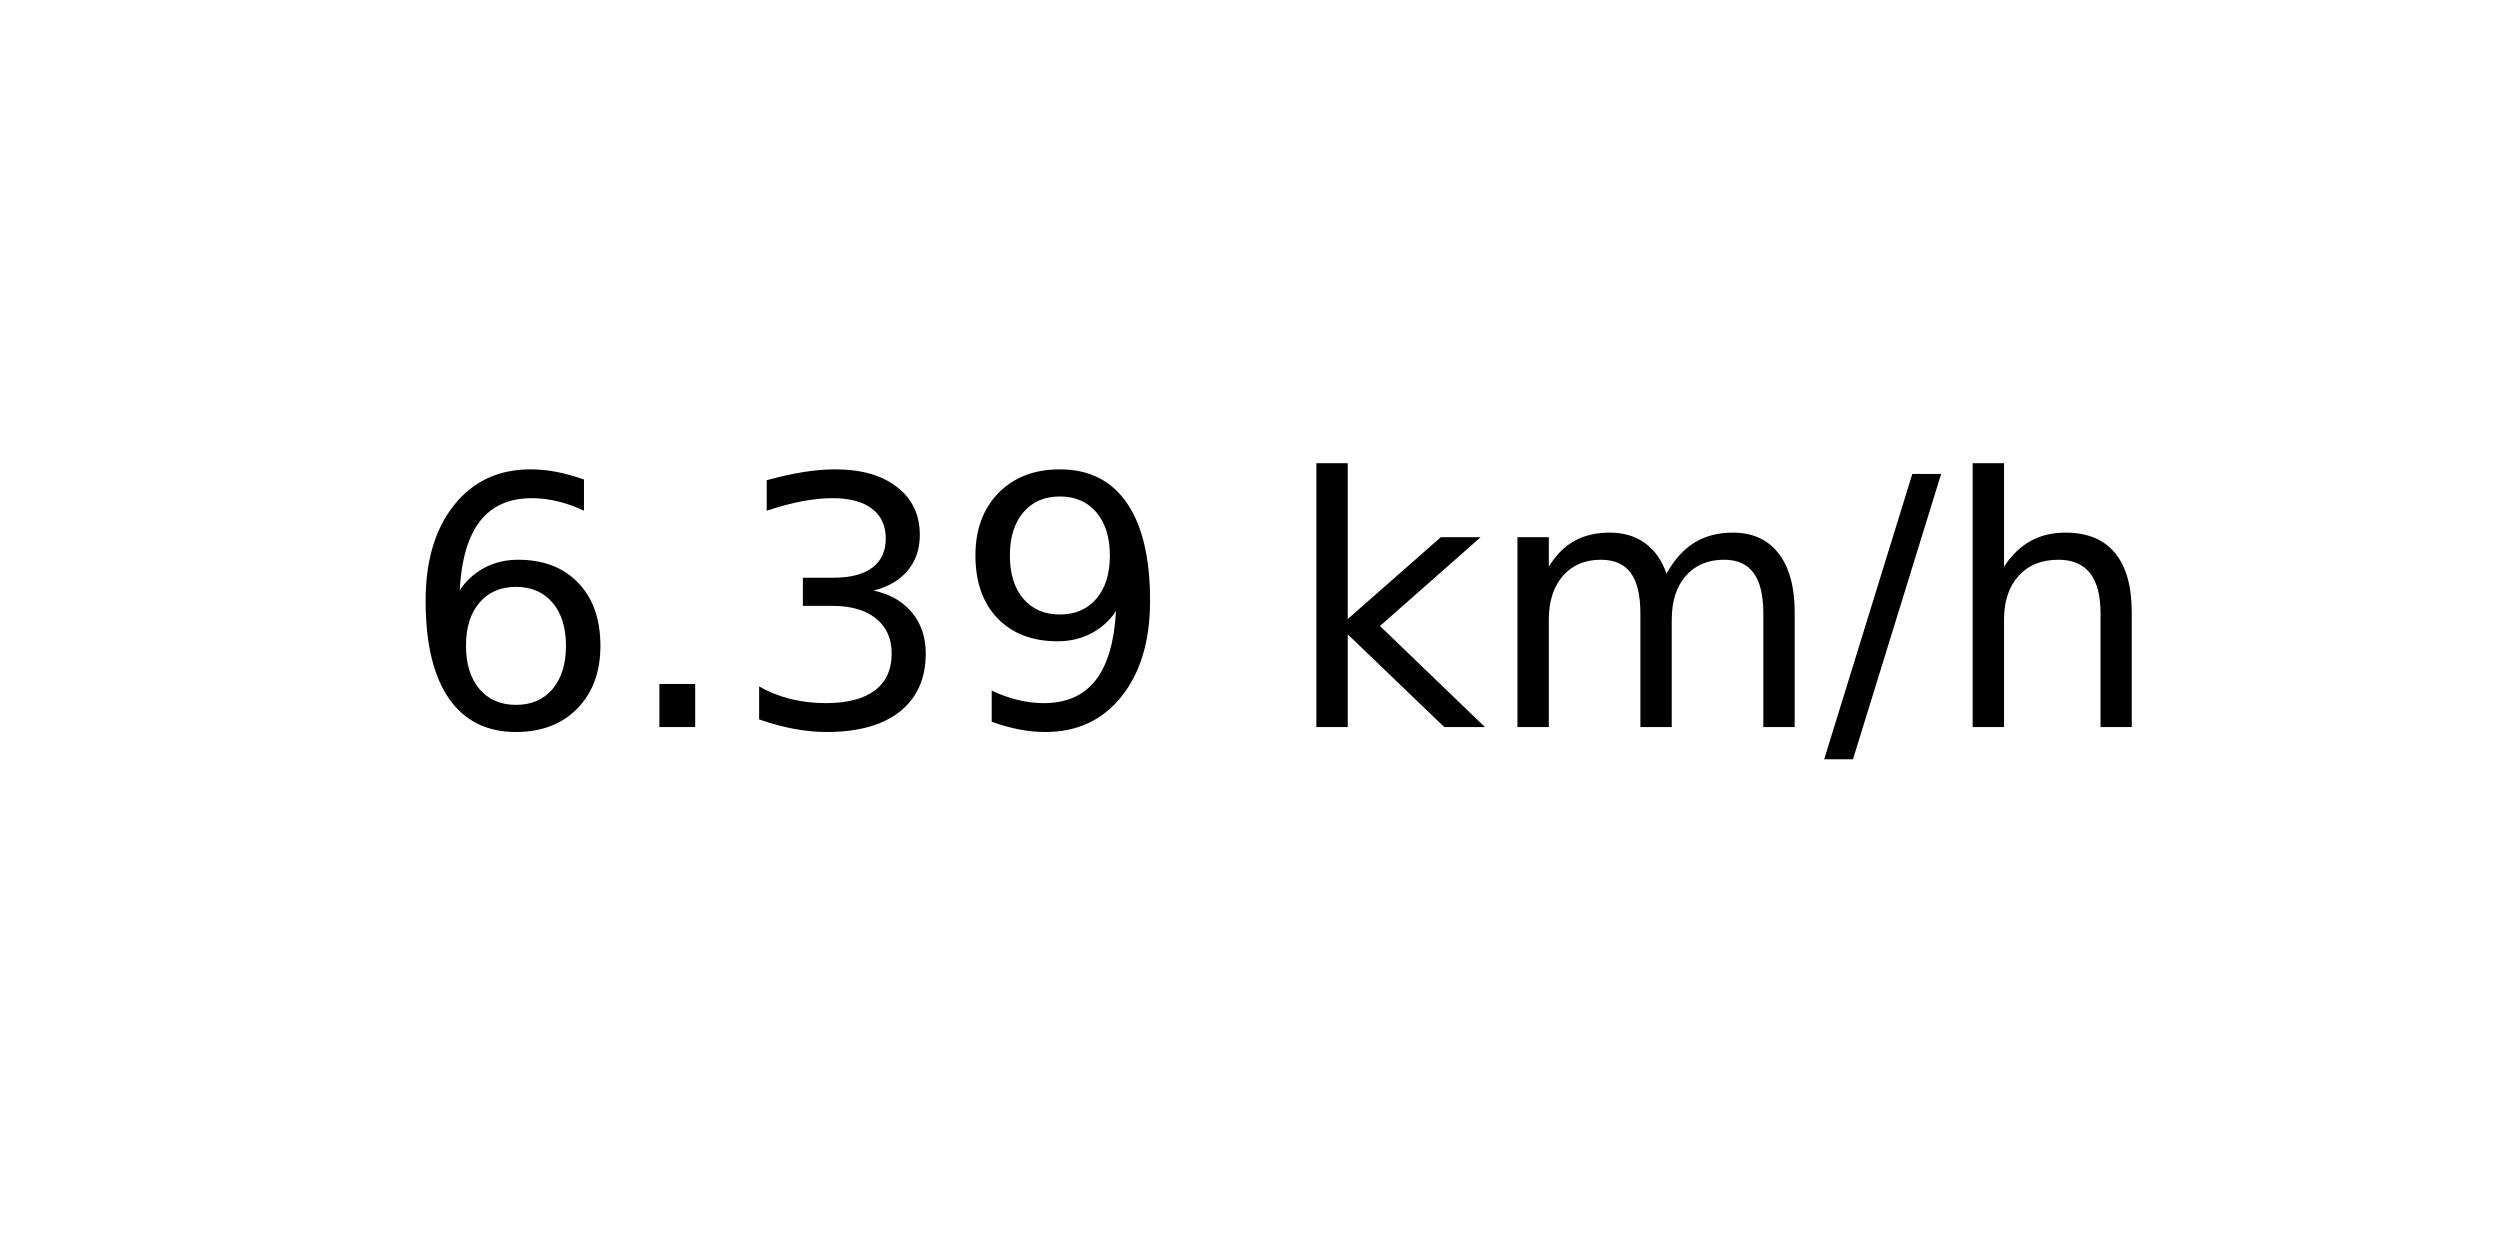
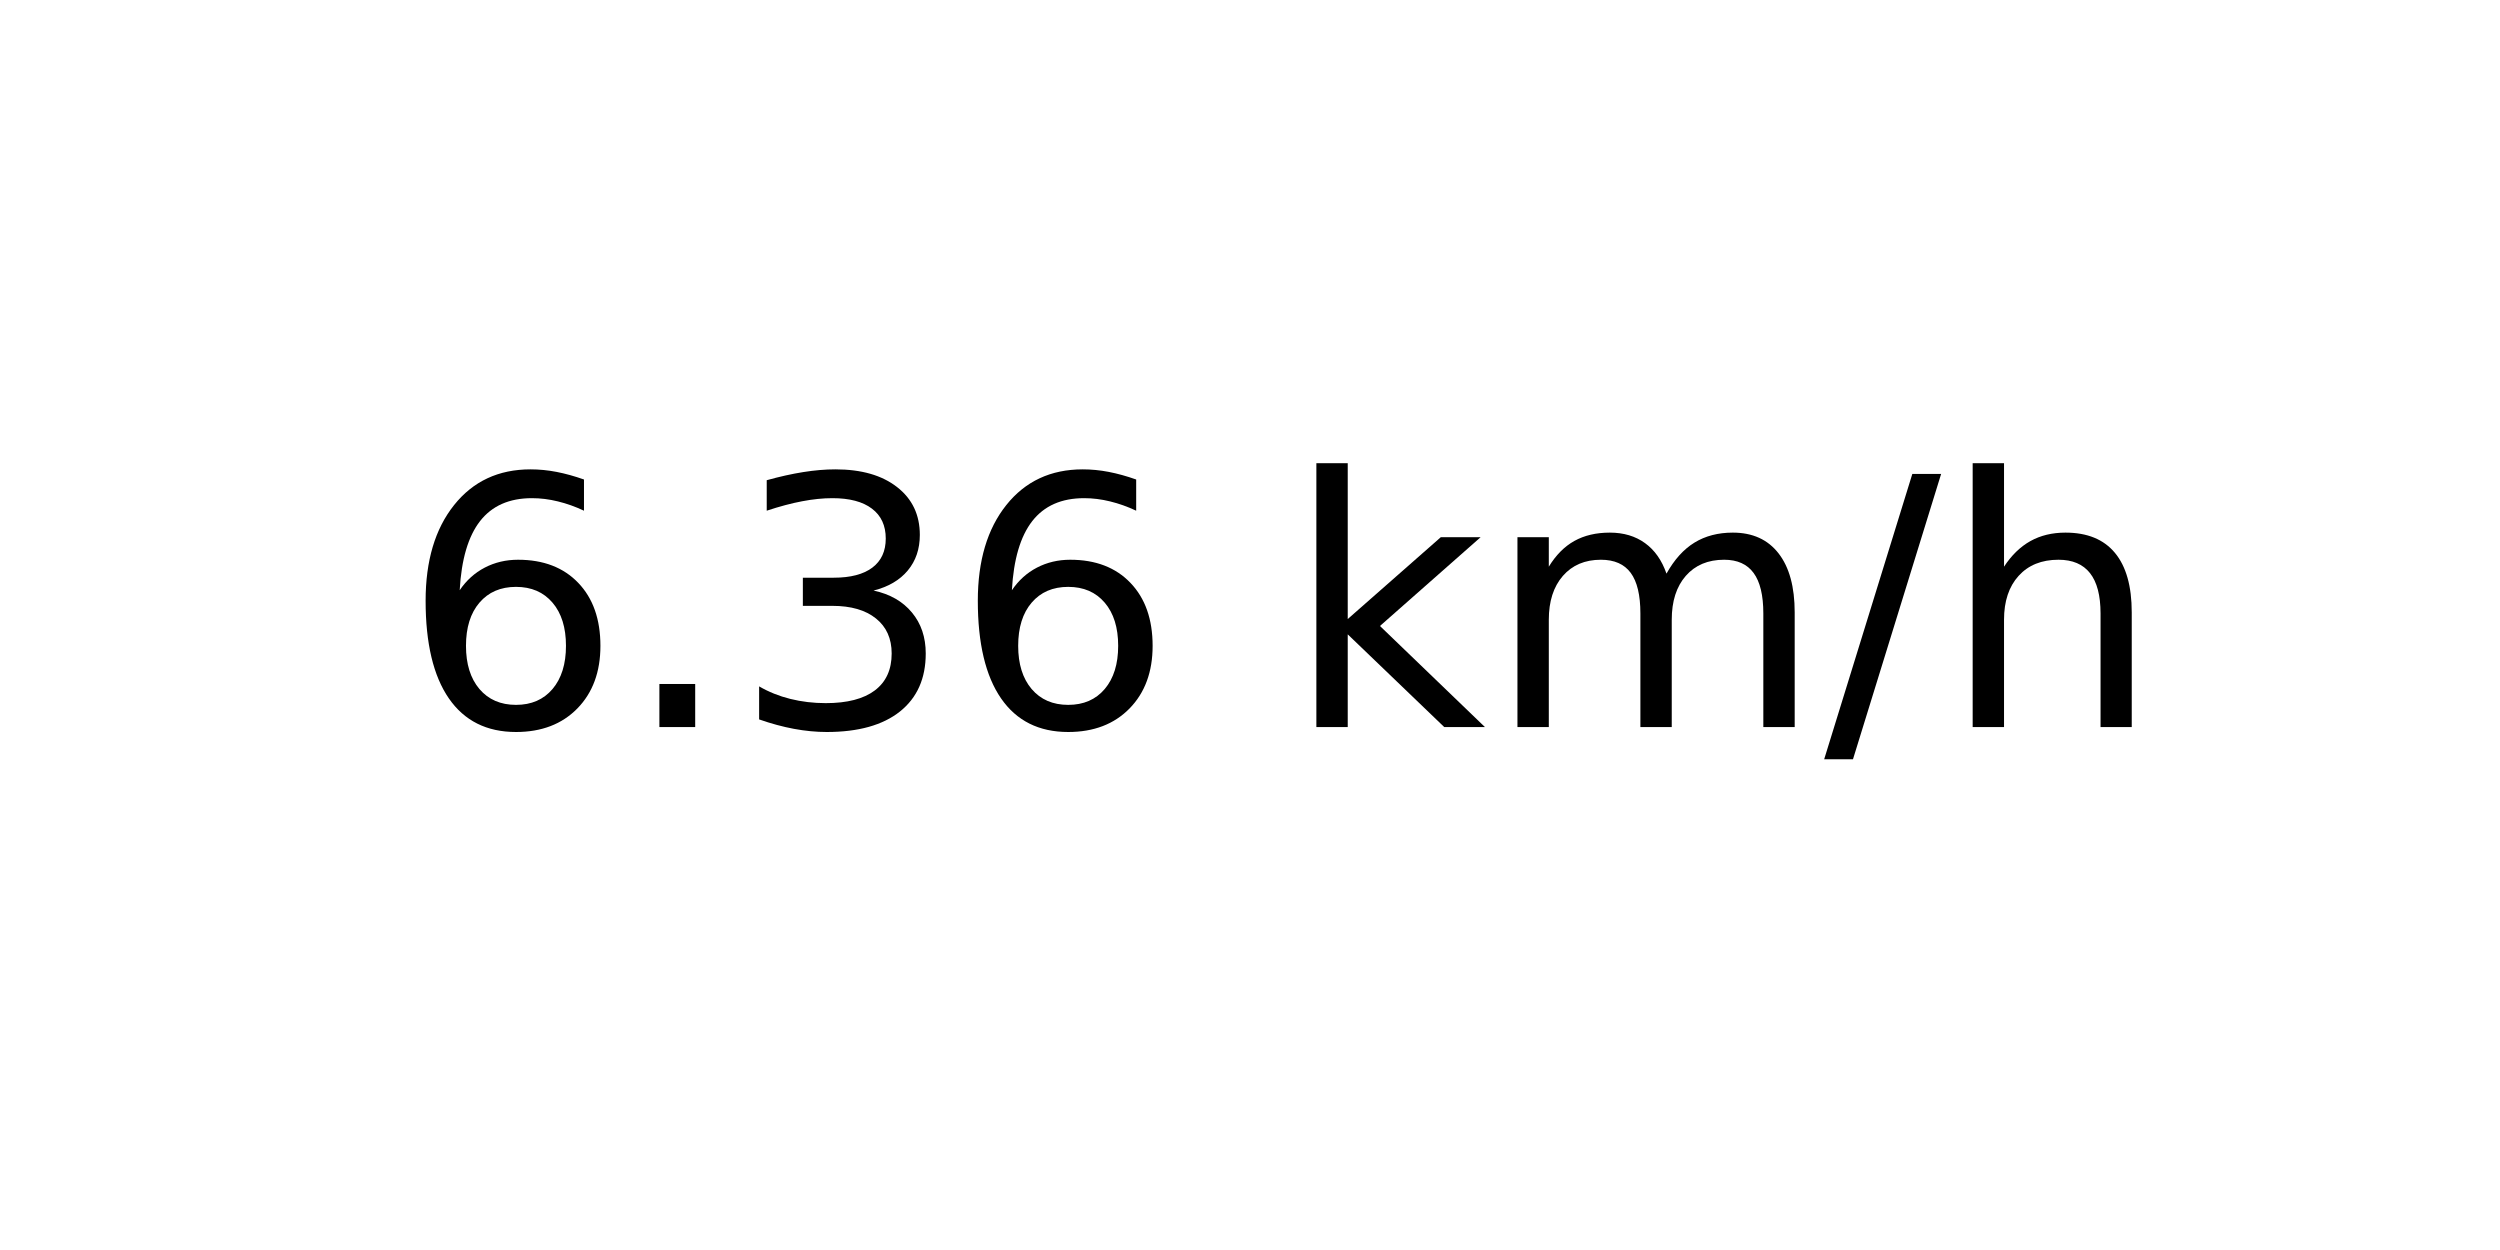
<svg xmlns="http://www.w3.org/2000/svg" xmlns:xlink="http://www.w3.org/1999/xlink" width="72pt" height="36pt" viewBox="0 0 72 36" version="1.1">
  <defs>
    <style type="text/css">*{stroke-linejoin: round; stroke-linecap: butt}</style>
  </defs>
  <g id="figure_1">
    <g id="axes_1">
      <g id="text_1">
        <g transform="translate(11.55937 20.93937) scale(0.1 -0.1)">
          <defs>
            <path id="DejaVuSans-36" d="M 2113 2584  Q 1688 2584 1439 2293  Q 1191 2003 1191 1497  Q 1191 994 1439 701  Q 1688 409 2113 409  Q 2538 409 2786 701  Q 3034 994 3034 1497  Q 3034 2003 2786 2293  Q 2538 2584 2113 2584  z M 3366 4563  L 3366 3988  Q 3128 4100 2886 4159  Q 2644 4219 2406 4219  Q 1781 4219 1451 3797  Q 1122 3375 1075 2522  Q 1259 2794 1537 2939  Q 1816 3084 2150 3084  Q 2853 3084 3261 2657  Q 3669 2231 3669 1497  Q 3669 778 3244 343  Q 2819 -91 2113 -91  Q 1303 -91 875 529  Q 447 1150 447 2328  Q 447 3434 972 4092  Q 1497 4750 2381 4750  Q 2619 4750 2861 4703  Q 3103 4656 3366 4563  z " transform="scale(0.015625)" />
            <path id="DejaVuSans-2e" d="M 684 794  L 1344 794  L 1344 0  L 684 0  L 684 794  z " transform="scale(0.015625)" />
            <path id="DejaVuSans-33" d="M 2597 2516  Q 3050 2419 3304 2112  Q 3559 1806 3559 1356  Q 3559 666 3084 287  Q 2609 -91 1734 -91  Q 1441 -91 1130 -33  Q 819 25 488 141  L 488 750  Q 750 597 1062 519  Q 1375 441 1716 441  Q 2309 441 2620 675  Q 2931 909 2931 1356  Q 2931 1769 2642 2001  Q 2353 2234 1838 2234  L 1294 2234  L 1294 2753  L 1863 2753  Q 2328 2753 2575 2939  Q 2822 3125 2822 3475  Q 2822 3834 2567 4026  Q 2313 4219 1838 4219  Q 1578 4219 1281 4162  Q 984 4106 628 3988  L 628 4550  Q 988 4650 1302 4700  Q 1616 4750 1894 4750  Q 2613 4750 3031 4423  Q 3450 4097 3450 3541  Q 3450 3153 3228 2886  Q 3006 2619 2597 2516  z " transform="scale(0.015625)" />
-             <path id="DejaVuSans-39" d="M 703 97  L 703 672  Q 941 559 1184 500  Q 1428 441 1663 441  Q 2288 441 2617 861  Q 2947 1281 2994 2138  Q 2813 1869 2534 1725  Q 2256 1581 1919 1581  Q 1219 1581 811 2004  Q 403 2428 403 3163  Q 403 3881 828 4315  Q 1253 4750 1959 4750  Q 2769 4750 3195 4129  Q 3622 3509 3622 2328  Q 3622 1225 3098 567  Q 2575 -91 1691 -91  Q 1453 -91 1209 -44  Q 966 3 703 97  z M 1959 2075  Q 2384 2075 2632 2365  Q 2881 2656 2881 3163  Q 2881 3666 2632 3958  Q 2384 4250 1959 4250  Q 1534 4250 1286 3958  Q 1038 3666 1038 3163  Q 1038 2656 1286 2365  Q 1534 2075 1959 2075  z " transform="scale(0.015625)" />
            <path id="DejaVuSans-20" transform="scale(0.015625)" />
            <path id="DejaVuSans-6b" d="M 581 4863  L 1159 4863  L 1159 1991  L 2875 3500  L 3609 3500  L 1753 1863  L 3688 0  L 2938 0  L 1159 1709  L 1159 0  L 581 0  L 581 4863  z " transform="scale(0.015625)" />
            <path id="DejaVuSans-6d" d="M 3328 2828  Q 3544 3216 3844 3400  Q 4144 3584 4550 3584  Q 5097 3584 5394 3201  Q 5691 2819 5691 2113  L 5691 0  L 5113 0  L 5113 2094  Q 5113 2597 4934 2840  Q 4756 3084 4391 3084  Q 3944 3084 3684 2787  Q 3425 2491 3425 1978  L 3425 0  L 2847 0  L 2847 2094  Q 2847 2600 2669 2842  Q 2491 3084 2119 3084  Q 1678 3084 1418 2786  Q 1159 2488 1159 1978  L 1159 0  L 581 0  L 581 3500  L 1159 3500  L 1159 2956  Q 1356 3278 1631 3431  Q 1906 3584 2284 3584  Q 2666 3584 2933 3390  Q 3200 3197 3328 2828  z " transform="scale(0.015625)" />
            <path id="DejaVuSans-2f" d="M 1625 4666  L 2156 4666  L 531 -594  L 0 -594  L 1625 4666  z " transform="scale(0.015625)" />
            <path id="DejaVuSans-68" d="M 3513 2113  L 3513 0  L 2938 0  L 2938 2094  Q 2938 2591 2744 2837  Q 2550 3084 2163 3084  Q 1697 3084 1428 2787  Q 1159 2491 1159 1978  L 1159 0  L 581 0  L 581 4863  L 1159 4863  L 1159 2956  Q 1366 3272 1645 3428  Q 1925 3584 2291 3584  Q 2894 3584 3203 3211  Q 3513 2838 3513 2113  z " transform="scale(0.015625)" />
          </defs>
          <use xlink:href="#DejaVuSans-36" />
          <use xlink:href="#DejaVuSans-2e" x="63.623" />
          <use xlink:href="#DejaVuSans-33" x="95.41" />
-           <use xlink:href="#DejaVuSans-39" x="159.033" />
+           <use xlink:href="#DejaVuSans-36" x="159.033" />
          <use xlink:href="#DejaVuSans-20" x="222.656" />
          <use xlink:href="#DejaVuSans-6b" x="254.443" />
          <use xlink:href="#DejaVuSans-6d" x="312.354" />
          <use xlink:href="#DejaVuSans-2f" x="409.766" />
          <use xlink:href="#DejaVuSans-68" x="443.457" />
        </g>
      </g>
    </g>
  </g>
</svg>
